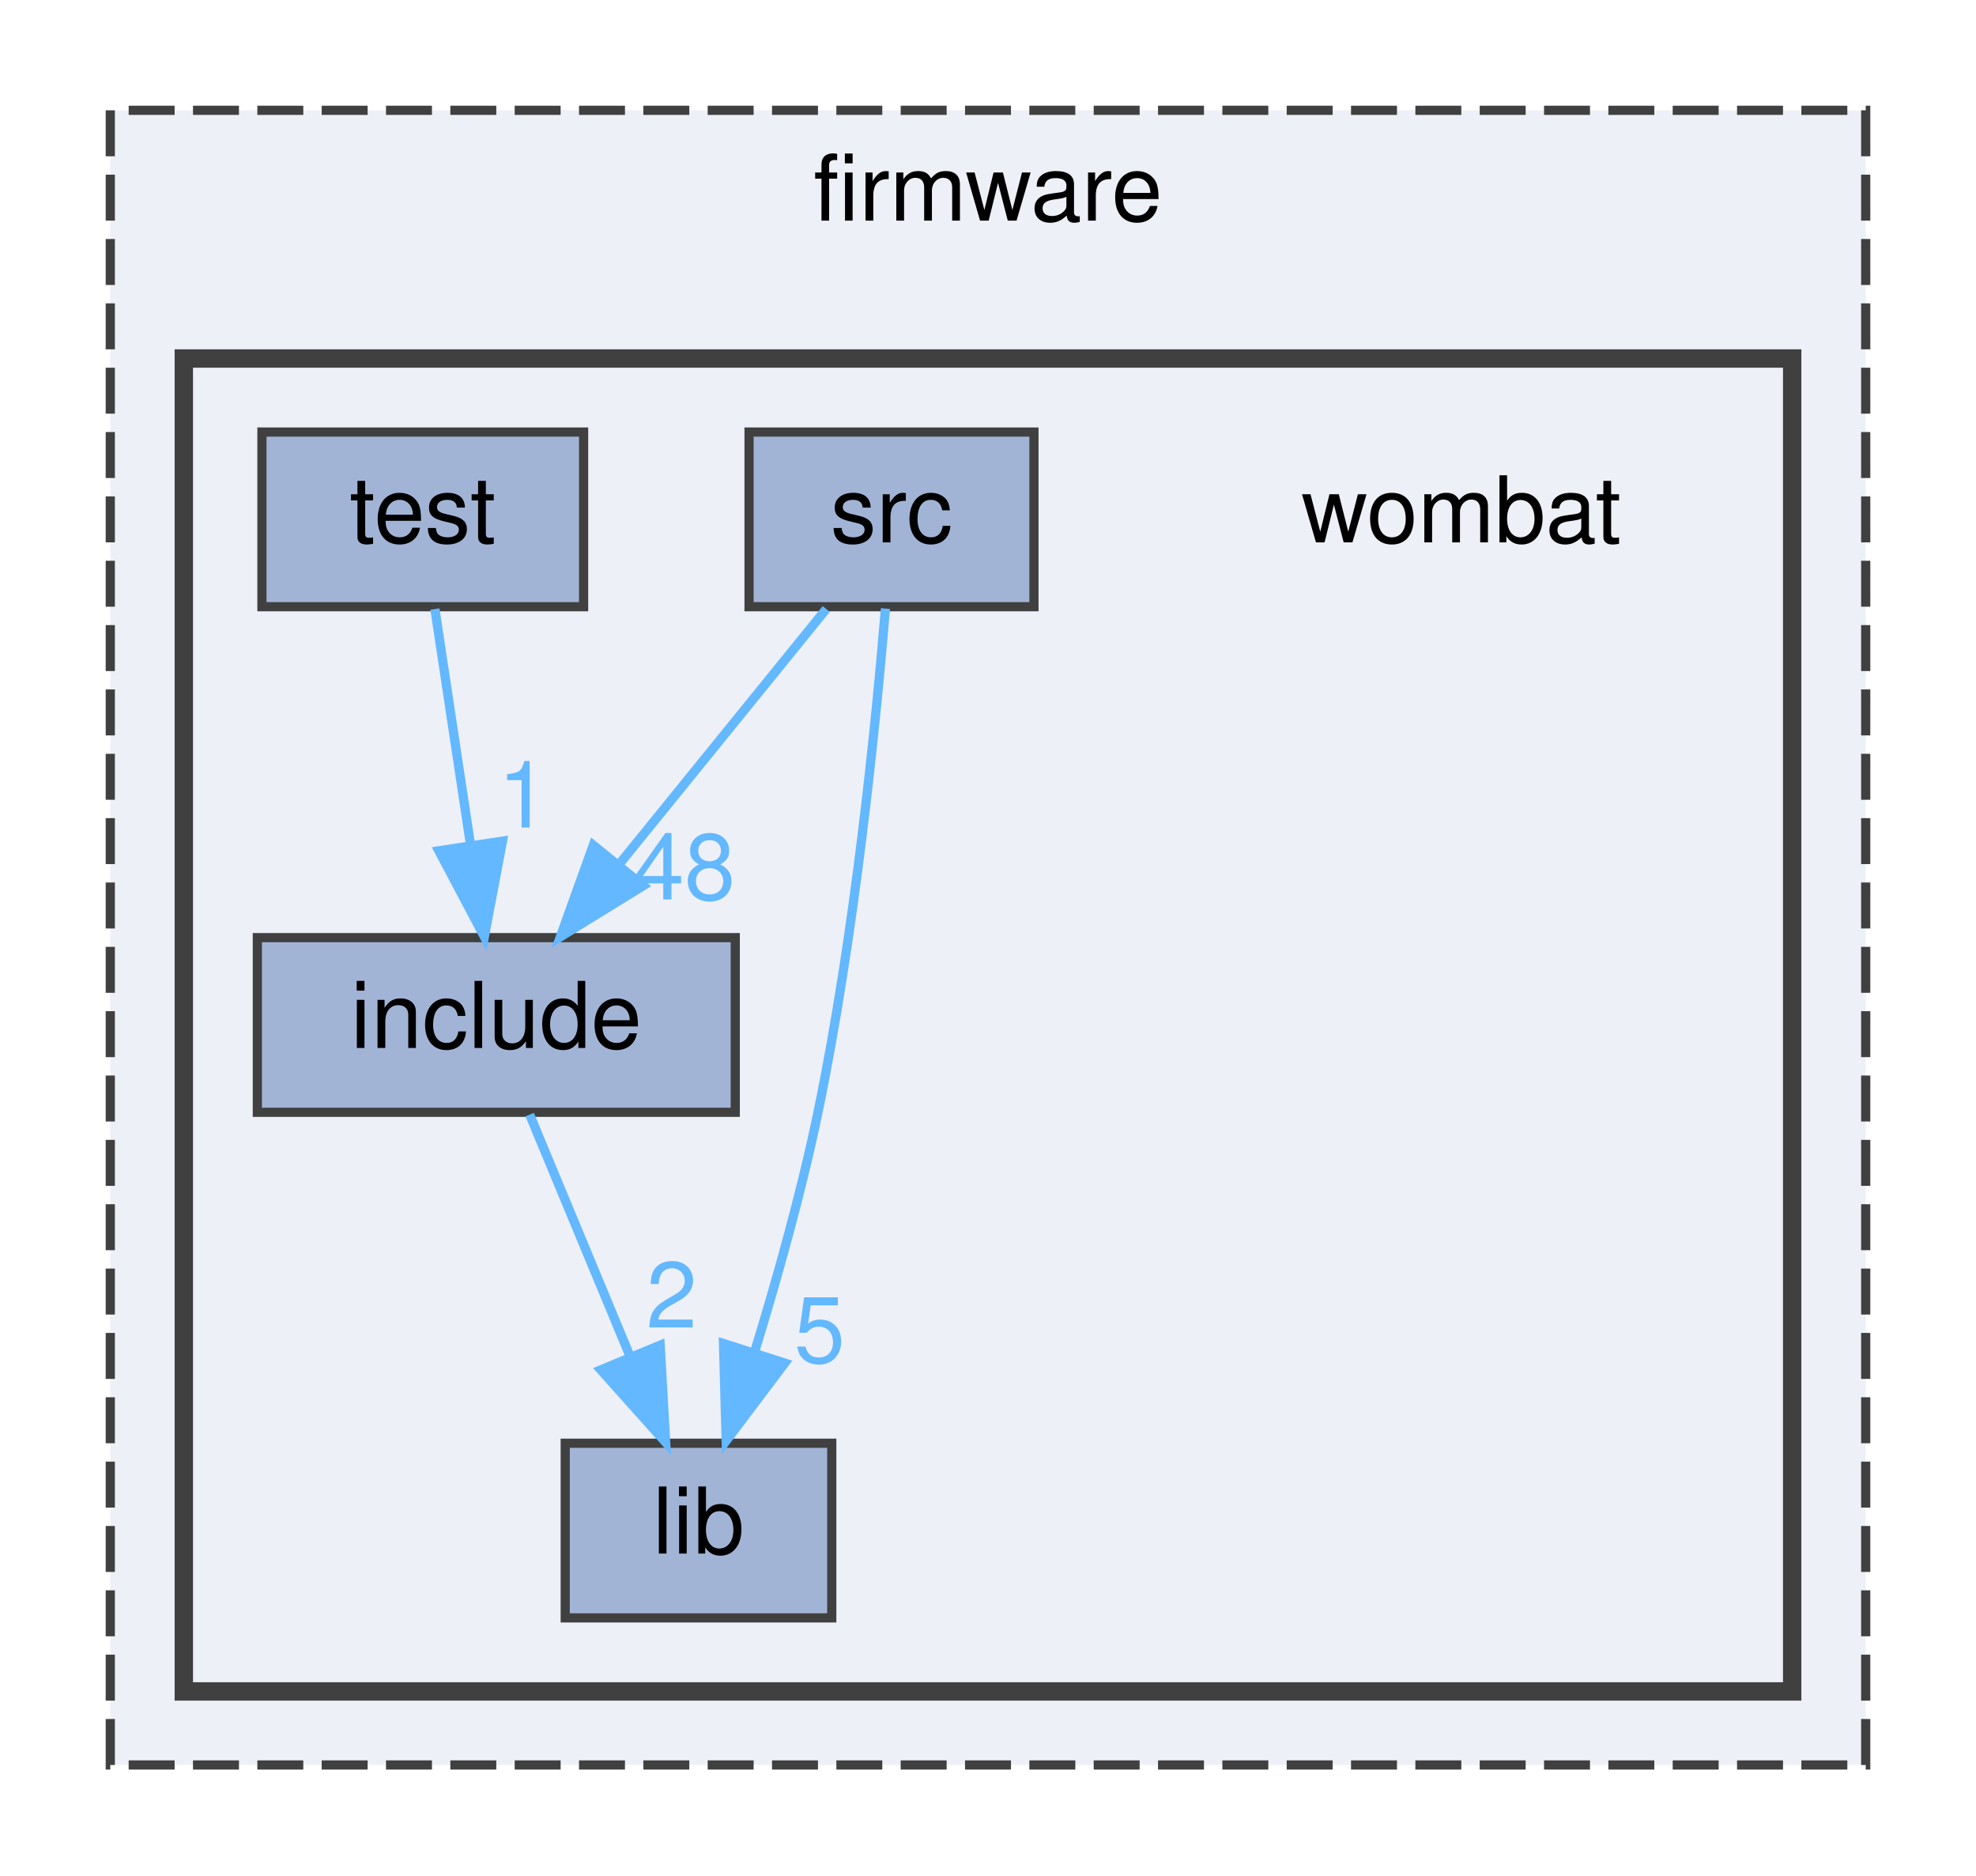
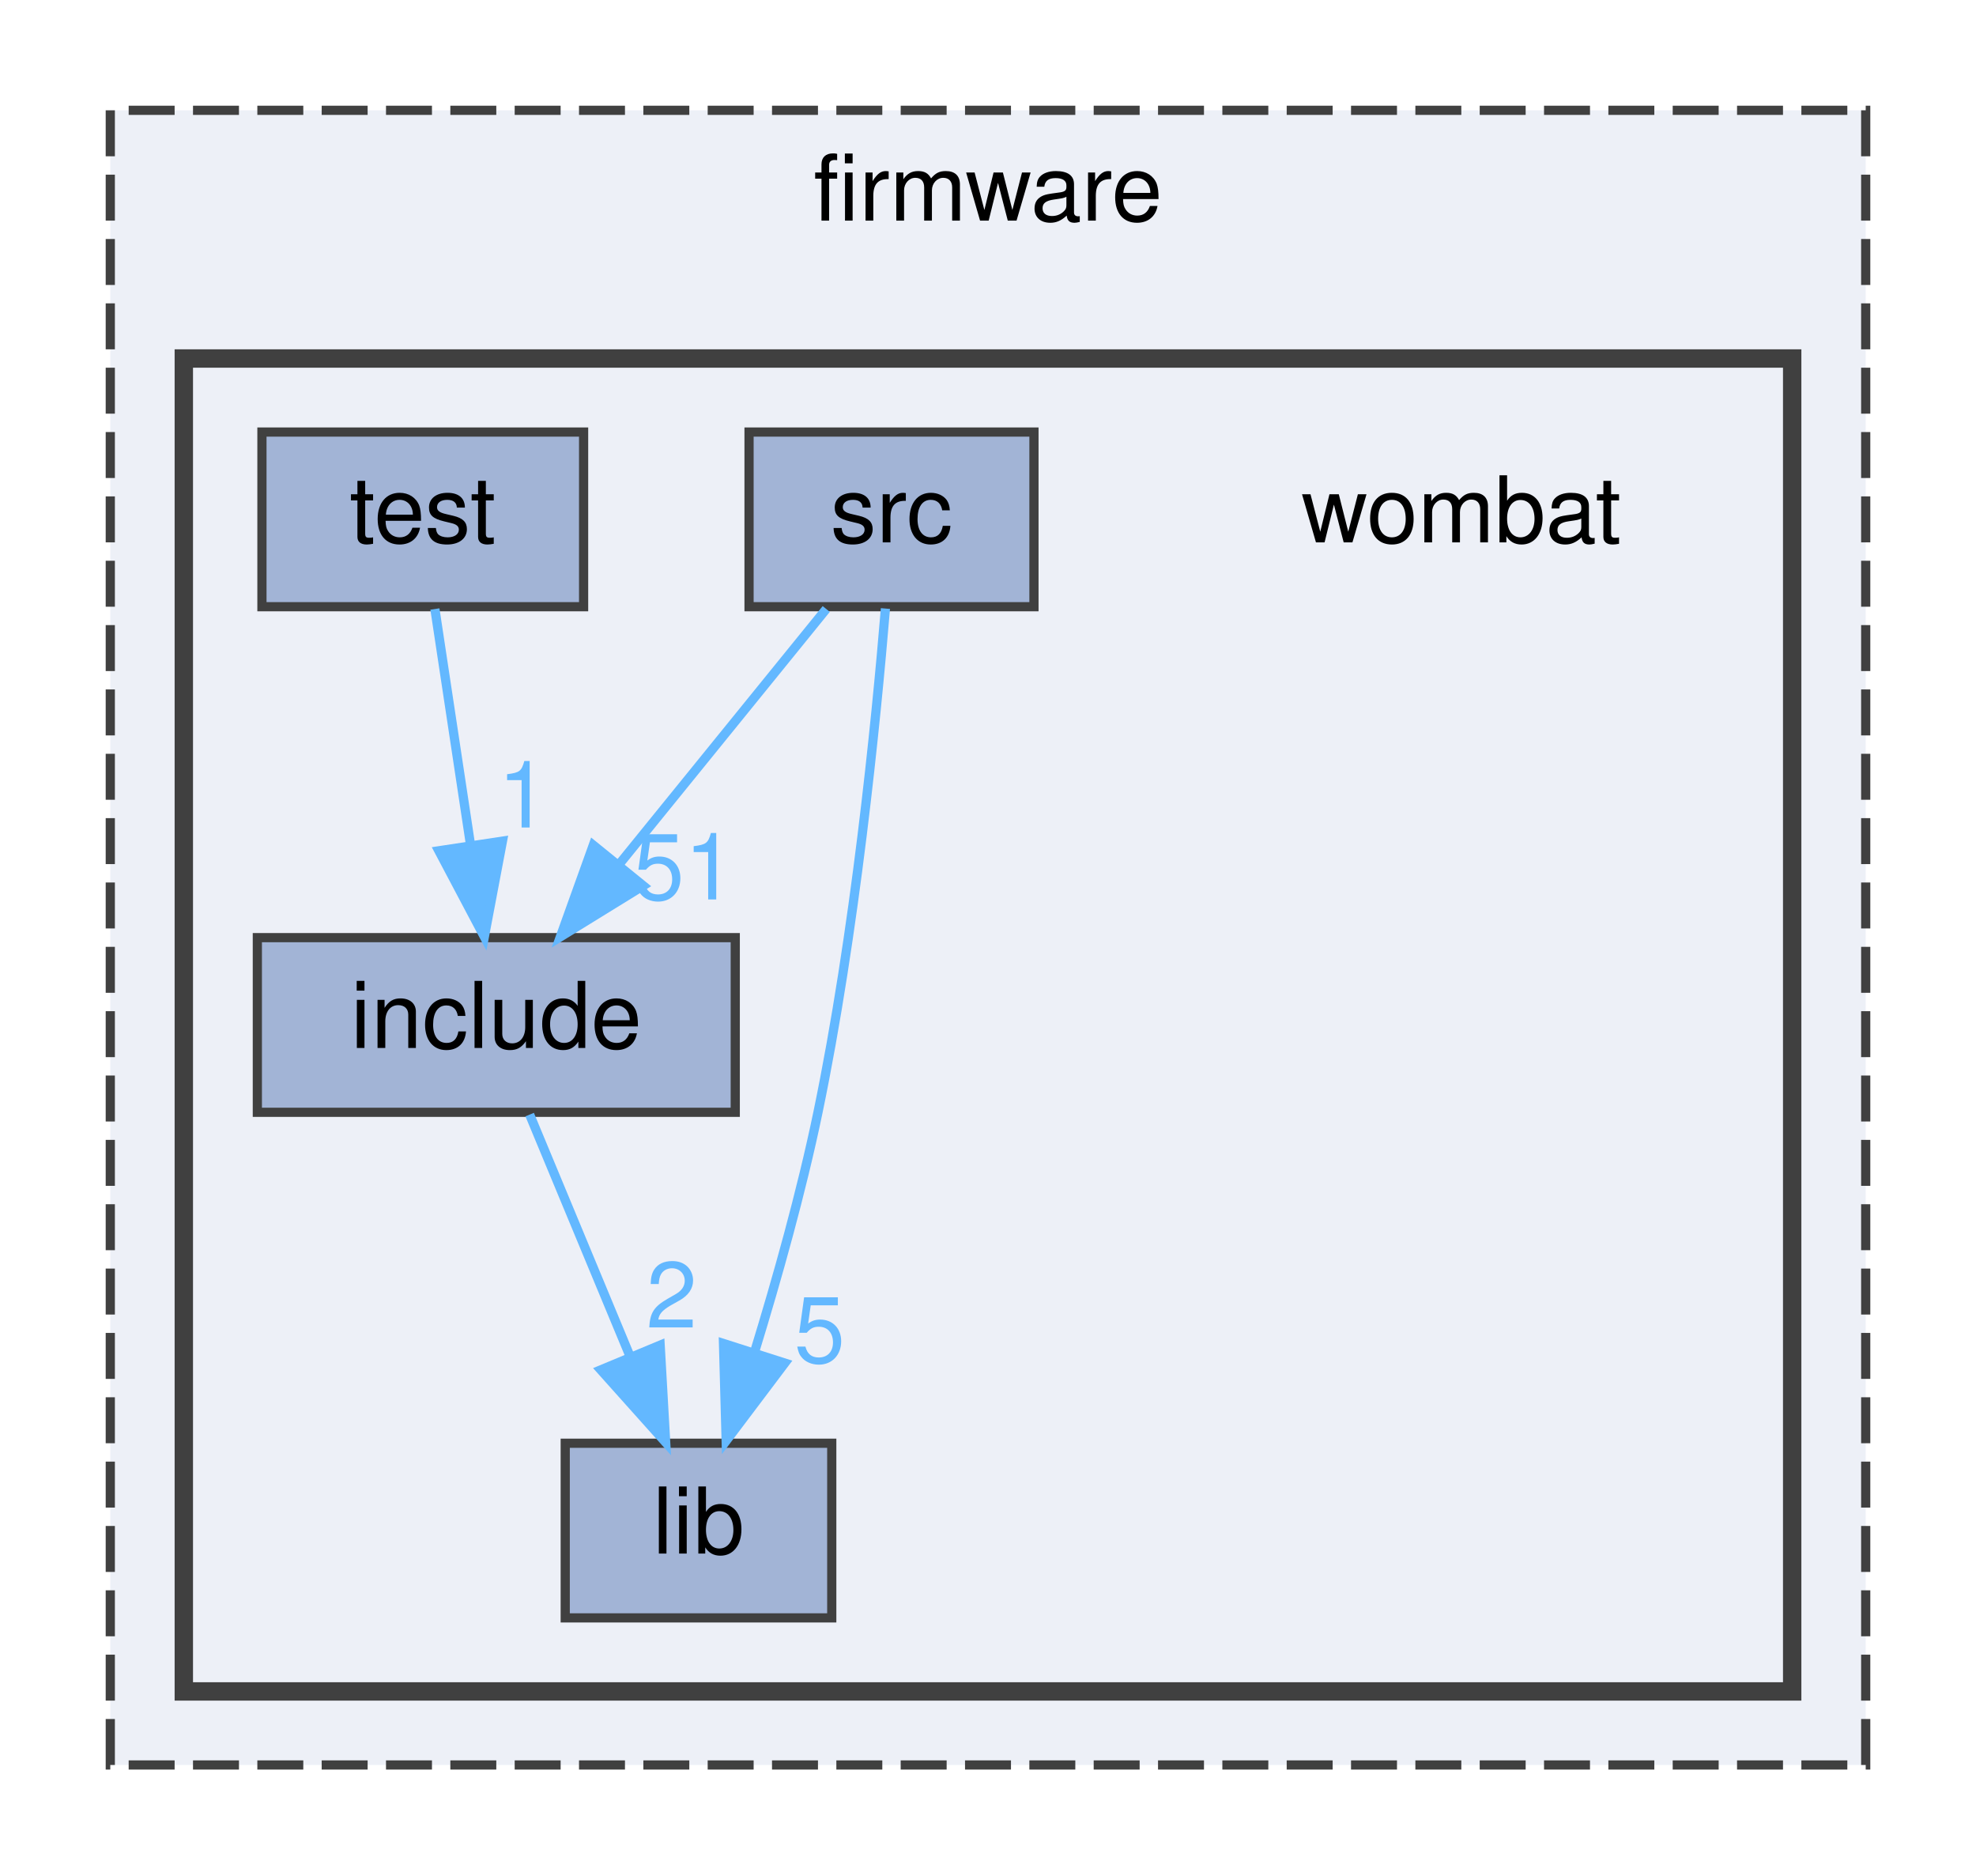
<svg xmlns="http://www.w3.org/2000/svg" xmlns:xlink="http://www.w3.org/1999/xlink" width="215pt" height="204pt" viewBox="0.00 0.00 215.00 204.00">
  <g id="graph0" class="graph" transform="scale(1 1) rotate(0) translate(4 200)">
    <g id="clust1" class="cluster">
      <g id="a_clust1">
        <a xlink:href="dir_d9edf6c004b4a7ff14fe9ae7a92214ee.html" target="_top" xlink:title="firmware">
          <polygon fill="#edf0f7" stroke="#404040" stroke-dasharray="5,2" points="8,-8 8,-188 199,-188 199,-8 8,-8" />
          <text text-anchor="middle" x="103.5" y="-176" font-family="Helvetica,sans-Serif" font-size="10.00">firmware</text>
        </a>
      </g>
    </g>
    <g id="clust2" class="cluster">
      <g id="a_clust2">
        <a xlink:href="dir_a2666ece60dde946aac962d01f4de38f.html" target="_top">
          <polygon fill="#edf0f7" stroke="#404040" stroke-width="2" points="16,-16 16,-161 191,-161 191,-16 16,-16" />
        </a>
      </g>
    </g>
    <g id="node1" class="node">
      <text text-anchor="middle" x="155" y="-141" font-family="Helvetica,sans-Serif" font-size="10.00">wombat</text>
    </g>
    <g id="node2" class="node">
      <g id="a_node2">
        <a xlink:href="dir_d0384342543f67451a573d7221124c26.html" target="_top" xlink:title="include">
          <polygon fill="#a2b4d6" stroke="#404040" points="76,-98 24,-98 24,-79 76,-79 76,-98" />
          <text text-anchor="middle" x="50" y="-86" font-family="Helvetica,sans-Serif" font-size="10.00">include</text>
        </a>
      </g>
    </g>
    <g id="node3" class="node">
      <g id="a_node3">
        <a xlink:href="dir_ff0fc4bcb23bb8e139bf6a61d2efec67.html" target="_top" xlink:title="lib">
          <polygon fill="#a2b4d6" stroke="#404040" points="86.5,-43 57.5,-43 57.5,-24 86.5,-24 86.5,-43" />
          <text text-anchor="middle" x="72" y="-31" font-family="Helvetica,sans-Serif" font-size="10.00">lib</text>
        </a>
      </g>
    </g>
    <g id="edge1" class="edge">
      <path fill="none" stroke="#63b8ff" d="M53.63,-78.75C56.58,-71.65 60.83,-61.4 64.51,-52.56" />
      <polygon fill="#63b8ff" stroke="#63b8ff" points="67.83,-53.67 68.43,-43.09 61.37,-50.98 67.83,-53.67" />
      <g id="a_edge1-headlabel">
        <a xlink:href="dir_000009_000012.html" target="_top" xlink:title="2">
          <text text-anchor="middle" x="69.08" y="-55.58" font-family="Helvetica,sans-Serif" font-size="10.00" fill="#63b8ff">2</text>
        </a>
      </g>
    </g>
    <g id="node4" class="node">
      <g id="a_node4">
        <a xlink:href="dir_e79d578d7f85ef1913c57f714dd694b1.html" target="_top" xlink:title="src">
          <polygon fill="#a2b4d6" stroke="#404040" points="108.5,-153 77.5,-153 77.5,-134 108.5,-134 108.5,-153" />
          <text text-anchor="middle" x="93" y="-141" font-family="Helvetica,sans-Serif" font-size="10.00">src</text>
        </a>
      </g>
    </g>
    <g id="edge2" class="edge">
      <path fill="none" stroke="#63b8ff" d="M85.9,-133.75C79.83,-126.26 70.91,-115.28 63.49,-106.13" />
      <polygon fill="#63b8ff" stroke="#63b8ff" points="65.99,-103.65 56.97,-98.09 60.55,-108.06 65.99,-103.65" />
      <g id="a_edge2-headlabel">
-         <a xlink:href="dir_000020_000009.html" target="_top" xlink:title="48">
-           <text text-anchor="middle" x="70.46" y="-102.15" font-family="Helvetica,sans-Serif" font-size="10.00" fill="#63b8ff">48</text>
+         <a xlink:href="dir_000020_000009.html" target="_top" xlink:title="51">
+           <text text-anchor="middle" x="70.46" y="-102.15" font-family="Helvetica,sans-Serif" font-size="10.00" fill="#63b8ff">51</text>
        </a>
      </g>
    </g>
    <g id="edge3" class="edge">
      <path fill="none" stroke="#63b8ff" d="M92.34,-133.8C91.32,-121.5 89.02,-98.37 85,-79 83.2,-70.33 80.55,-60.9 78.11,-52.95" />
      <polygon fill="#63b8ff" stroke="#63b8ff" points="81.39,-51.72 75.01,-43.26 74.72,-53.85 81.39,-51.72" />
      <g id="a_edge3-headlabel">
        <a xlink:href="dir_000020_000012.html" target="_top" xlink:title="5">
          <text text-anchor="middle" x="85.18" y="-51.78" font-family="Helvetica,sans-Serif" font-size="10.00" fill="#63b8ff">5</text>
        </a>
      </g>
    </g>
    <g id="node5" class="node">
      <g id="a_node5">
        <a xlink:href="dir_e051cf7aca4824eebfc14c303569f651.html" target="_top" xlink:title="test">
          <polygon fill="#a2b4d6" stroke="#404040" points="59.5,-153 24.5,-153 24.5,-134 59.5,-134 59.5,-153" />
          <text text-anchor="middle" x="42" y="-141" font-family="Helvetica,sans-Serif" font-size="10.00">test</text>
        </a>
      </g>
    </g>
    <g id="edge4" class="edge">
      <path fill="none" stroke="#63b8ff" d="M43.32,-133.75C44.37,-126.8 45.87,-116.85 47.19,-108.13" />
      <polygon fill="#63b8ff" stroke="#63b8ff" points="50.67,-108.5 48.7,-98.09 43.75,-107.45 50.67,-108.5" />
      <g id="a_edge4-headlabel">
        <a xlink:href="dir_000022_000009.html" target="_top" xlink:title="1">
          <text text-anchor="middle" x="52.94" y="-109.98" font-family="Helvetica,sans-Serif" font-size="10.00" fill="#63b8ff">1</text>
        </a>
      </g>
    </g>
  </g>
</svg>
